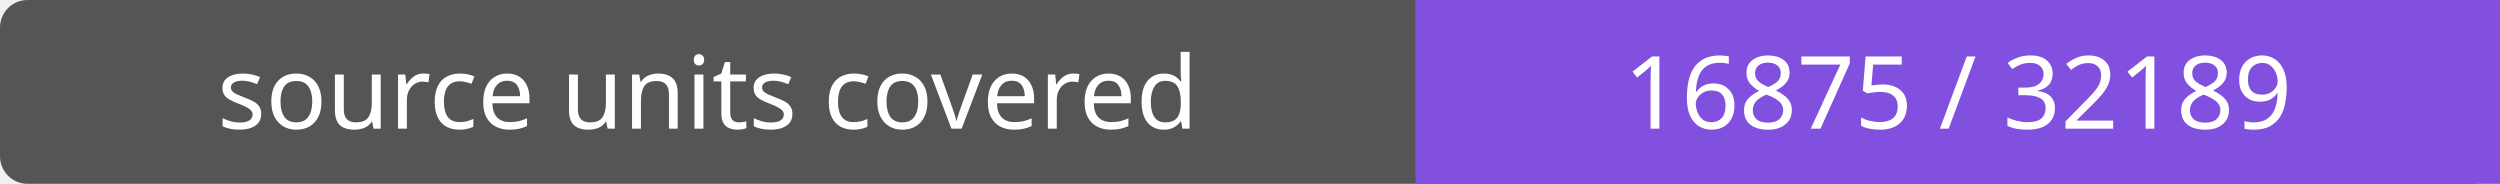
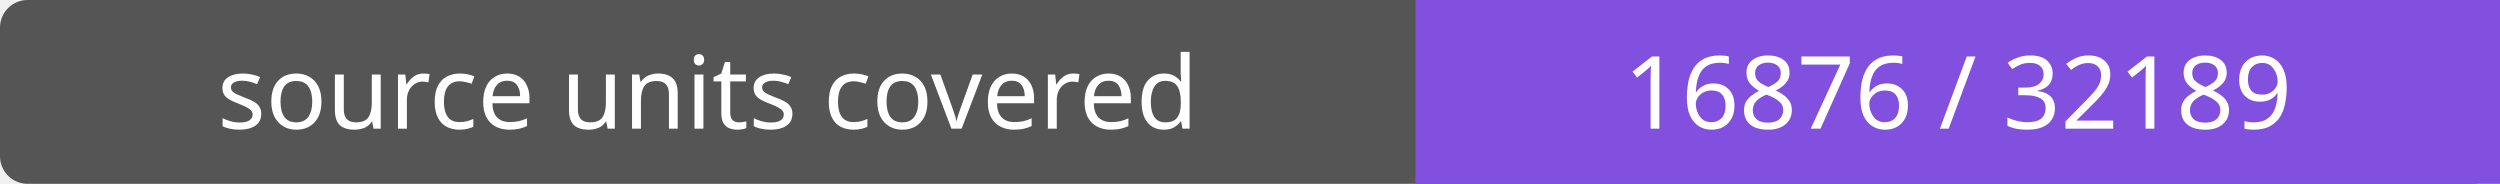
- <svg xmlns="http://www.w3.org/2000/svg" width="272" height="20" role="img" aria-label="source units covered: 16875 / 32189">
+ <svg xmlns="http://www.w3.org/2000/svg" width="272" height="20" role="img" aria-label="source units covered: 16876 / 32189">
  <rect width="272" height="20" rx="3" fill="#555" />
  <path fill="#8250df" d="M154 0h118v20H154z" />
  <g fill="#fff" text-anchor="middle" font-family="Verdana,sans-serif" font-size="11">
    <text x="77.0" y="14">source units covered</text>
-     <text x="213.0" y="14">16875 / 32189</text>
+     <text x="213.0" y="14">16876 / 32189</text>
  </g>
</svg>
